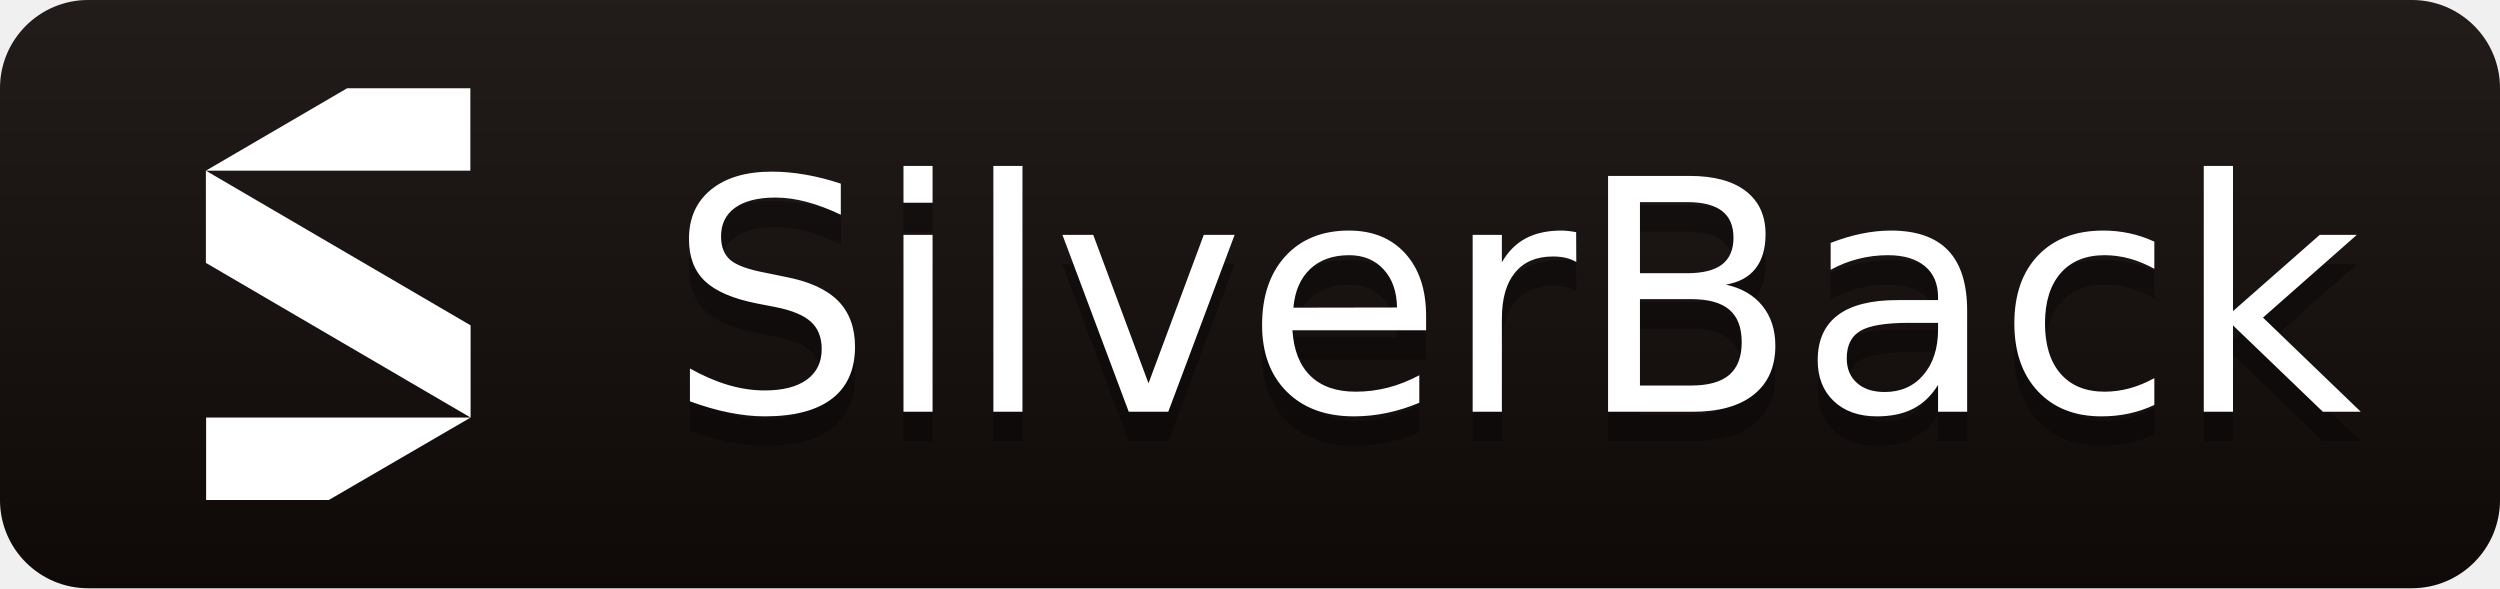
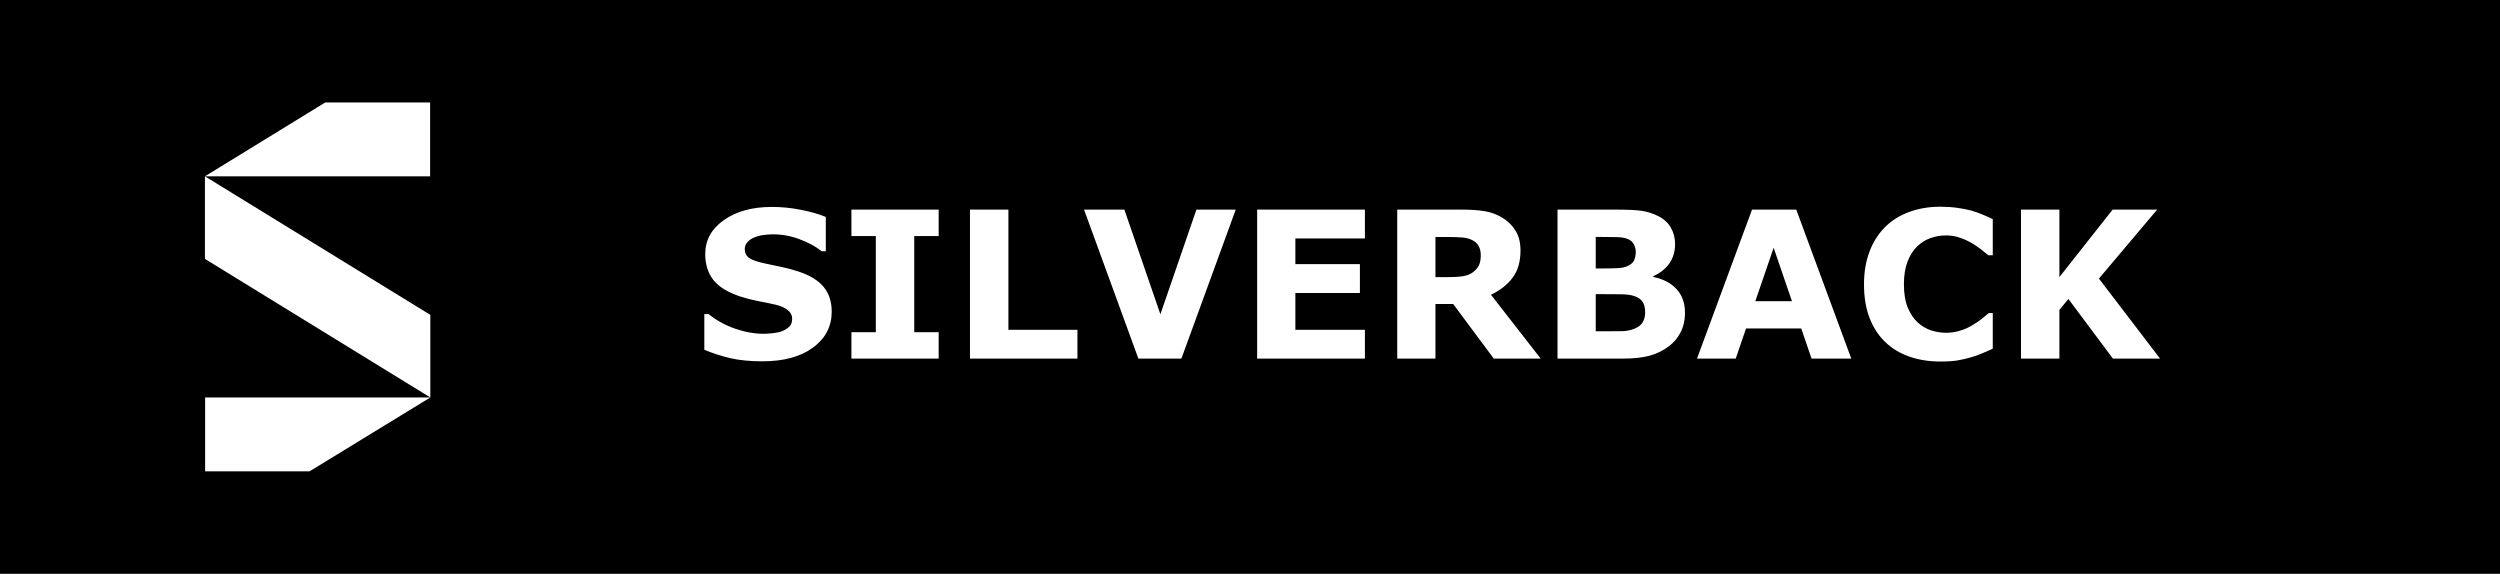
- <svg xmlns="http://www.w3.org/2000/svg" width="85" height="20" role="img" aria-label="SilverBack">
-   <linearGradient id="s" x2="0" y2="100%">
-     <stop offset="0" stop-color="#bbb" stop-opacity=".1" />
-     <stop offset="1" stop-opacity=".1" />
-   </linearGradient>
-   <clipPath id="r">
-     <rect width="85" height="20" rx="3" fill="#fff" />
-   </clipPath>
-   <g clip-path="url(#r)">
-     <rect width="0" height="20" fill="#555" />
-     <rect x="0" width="85" height="20" fill="#110a09" />
-     <rect width="85" height="20" fill="url(#s)" />
+ <svg xmlns="http://www.w3.org/2000/svg" width="122" height="28" viewBox="0 0 122 28" fill="none">
+   <g clip-path="url(#clip0_4994_253)">
+     <path d="M122 0H0V28H122V0Z" fill="black" />
+     <path d="M40.587 15.215C40.587 15.931 40.283 16.514 39.674 16.963C39.068 17.409 38.245 17.632 37.203 17.632C36.601 17.632 36.075 17.58 35.626 17.476C35.18 17.368 34.762 17.233 34.371 17.07V15.327H34.576C34.964 15.636 35.397 15.874 35.875 16.04C36.357 16.206 36.819 16.289 37.262 16.289C37.376 16.289 37.525 16.279 37.711 16.26C37.897 16.24 38.048 16.208 38.165 16.162C38.308 16.104 38.425 16.03 38.517 15.942C38.611 15.854 38.658 15.724 38.658 15.552C38.658 15.392 38.59 15.255 38.453 15.142C38.32 15.024 38.123 14.935 37.862 14.873C37.589 14.808 37.299 14.748 36.993 14.692C36.69 14.634 36.406 14.56 36.139 14.473C35.527 14.274 35.086 14.005 34.815 13.667C34.548 13.325 34.415 12.902 34.415 12.398C34.415 11.72 34.718 11.169 35.323 10.742C35.932 10.312 36.713 10.098 37.667 10.098C38.145 10.098 38.617 10.145 39.083 10.239C39.552 10.33 39.957 10.446 40.299 10.586V12.261H40.099C39.806 12.026 39.446 11.831 39.02 11.675C38.596 11.515 38.163 11.435 37.721 11.435C37.565 11.435 37.408 11.447 37.252 11.47C37.099 11.489 36.951 11.528 36.808 11.587C36.681 11.636 36.572 11.711 36.48 11.812C36.389 11.909 36.344 12.021 36.344 12.148C36.344 12.341 36.417 12.489 36.563 12.593C36.71 12.694 36.987 12.787 37.394 12.871C37.66 12.926 37.916 12.98 38.16 13.032C38.408 13.084 38.673 13.156 38.956 13.247C39.513 13.429 39.923 13.678 40.187 13.994C40.453 14.307 40.587 14.713 40.587 15.215ZM45.807 17.5H41.549V16.211H42.74V11.519H41.549V10.229H45.807V11.519H44.615V16.211H45.807V17.5ZM52.579 17.5H47.335V10.229H49.21V16.094H52.579V17.5ZM60.304 10.229L57.652 17.5H55.553L52.901 10.229H54.869L56.627 15.337L58.385 10.229H60.304ZM66.607 17.5H61.349V10.229H66.607V11.636H63.214V12.891H66.363V14.297H63.214V16.094H66.607V17.5ZM72.262 12.456C72.262 12.274 72.224 12.117 72.149 11.987C72.075 11.857 71.946 11.755 71.764 11.68C71.637 11.628 71.489 11.597 71.319 11.587C71.15 11.574 70.953 11.567 70.728 11.567H70.05V13.525H70.626C70.925 13.525 71.176 13.511 71.378 13.481C71.58 13.452 71.749 13.385 71.886 13.281C72.016 13.18 72.11 13.07 72.169 12.949C72.231 12.825 72.262 12.661 72.262 12.456ZM75.186 17.5H72.897L70.914 14.834H70.05V17.5H68.185V10.229H71.329C71.759 10.229 72.128 10.254 72.438 10.303C72.747 10.352 73.037 10.457 73.307 10.62C73.58 10.783 73.796 10.995 73.956 11.255C74.119 11.512 74.2 11.836 74.2 12.227C74.2 12.764 74.075 13.201 73.824 13.54C73.577 13.879 73.222 14.16 72.76 14.385L75.186 17.5ZM82.228 15.273C82.228 15.625 82.156 15.939 82.013 16.216C81.873 16.492 81.679 16.722 81.432 16.904C81.145 17.119 80.829 17.272 80.484 17.363C80.143 17.454 79.708 17.5 79.181 17.5H76.007V10.229H78.829C79.415 10.229 79.843 10.249 80.113 10.288C80.387 10.327 80.657 10.413 80.924 10.547C81.201 10.687 81.406 10.876 81.539 11.113C81.676 11.348 81.744 11.616 81.744 11.919C81.744 12.271 81.651 12.581 81.466 12.852C81.28 13.118 81.018 13.327 80.68 13.477V13.516C81.155 13.61 81.531 13.805 81.808 14.102C82.088 14.398 82.228 14.788 82.228 15.273ZM79.825 12.285C79.825 12.165 79.794 12.044 79.732 11.924C79.674 11.803 79.568 11.714 79.415 11.655C79.278 11.603 79.107 11.575 78.902 11.572C78.701 11.566 78.416 11.562 78.048 11.562H77.872V13.101H78.165C78.461 13.101 78.713 13.096 78.922 13.086C79.13 13.076 79.295 13.044 79.415 12.988C79.584 12.913 79.695 12.817 79.747 12.7C79.799 12.58 79.825 12.441 79.825 12.285ZM80.284 15.244C80.284 15.013 80.239 14.836 80.147 14.712C80.06 14.585 79.908 14.491 79.693 14.429C79.547 14.386 79.345 14.364 79.088 14.36C78.831 14.357 78.562 14.355 78.282 14.355H77.872V16.167H78.009C78.536 16.167 78.914 16.165 79.142 16.162C79.37 16.159 79.579 16.116 79.772 16.035C79.967 15.954 80.1 15.846 80.172 15.713C80.247 15.576 80.284 15.42 80.284 15.244ZM90.343 17.5H88.404L87.901 16.03H85.206L84.703 17.5H82.814L85.499 10.229H87.657L90.343 17.5ZM87.447 14.697L86.554 12.09L85.66 14.697H87.447ZM94.674 17.642C94.133 17.642 93.634 17.562 93.175 17.402C92.719 17.243 92.327 17.005 91.998 16.689C91.669 16.374 91.414 15.98 91.231 15.508C91.052 15.036 90.963 14.491 90.963 13.872C90.963 13.296 91.049 12.773 91.222 12.305C91.394 11.836 91.645 11.434 91.974 11.099C92.289 10.776 92.68 10.527 93.145 10.352C93.614 10.176 94.125 10.088 94.679 10.088C94.985 10.088 95.26 10.106 95.504 10.142C95.751 10.174 95.979 10.218 96.188 10.273C96.406 10.335 96.603 10.405 96.778 10.483C96.957 10.558 97.114 10.628 97.247 10.693V12.456H97.032C96.941 12.378 96.826 12.285 96.686 12.178C96.549 12.07 96.393 11.964 96.217 11.86C96.038 11.756 95.844 11.668 95.636 11.597C95.427 11.525 95.204 11.489 94.967 11.489C94.703 11.489 94.453 11.532 94.215 11.616C93.977 11.698 93.757 11.834 93.556 12.026C93.364 12.212 93.207 12.458 93.087 12.764C92.97 13.07 92.911 13.441 92.911 13.877C92.911 14.333 92.975 14.713 93.102 15.02C93.232 15.325 93.394 15.566 93.59 15.742C93.788 15.921 94.01 16.05 94.254 16.128C94.498 16.203 94.739 16.24 94.977 16.24C95.204 16.24 95.429 16.206 95.65 16.138C95.875 16.069 96.082 15.977 96.27 15.859C96.43 15.765 96.578 15.664 96.715 15.557C96.852 15.449 96.964 15.356 97.052 15.278H97.247V17.017C97.065 17.098 96.891 17.174 96.725 17.246C96.559 17.318 96.384 17.38 96.202 17.432C95.965 17.5 95.742 17.552 95.533 17.588C95.325 17.624 95.038 17.642 94.674 17.642ZM105.411 17.5H103.111L100.938 14.59L100.499 15.122V17.5H98.624V10.229H100.499V13.521L103.097 10.229H105.27L102.428 13.594L105.411 17.5Z" fill="white" />
+     <path d="M10 8.604V12.634L21 19.396V15.366L10 8.604Z" fill="white" />
+     <path d="M21 19.396L15.108 23H10.01V19.396L21 19.396Z" fill="white" />
+     <path d="M10 8.604L15.872 5H20.99V8.604L10 8.604Z" fill="white" />
  </g>
-   <g fill="#fff" text-anchor="middle" font-family="Verdana,Geneva,DejaVu Sans,sans-serif" text-rendering="geometricPrecision" font-size="110">
-     <svg x="5" y="3" width="14" height="14" viewBox="0 0 14 14" fill="none">
-       <path d="M2 2.803V5.938L11 11.197V8.062L2 2.803Z" fill="white" />
-       <path d="M11 11.197L6.179 14H2.008V11.197L11 11.197Z" fill="white" />
-       <path d="M2 2.803L6.804 0H10.992V2.803L2 2.803Z" fill="white" />
-     </svg>
-     <text aria-hidden="true" x="515" y="150" fill="#010101" fill-opacity=".3" transform="scale(.1)" textLength="570">SilverBack</text>
-     <text x="515" y="140" transform="scale(.1)" fill="#fff" textLength="570">SilverBack</text>
-   </g>
+   <defs>
+     <clipPath id="clip0_4994_253">
+       <rect width="122" height="28" fill="white" />
+     </clipPath>
+   </defs>
</svg>
